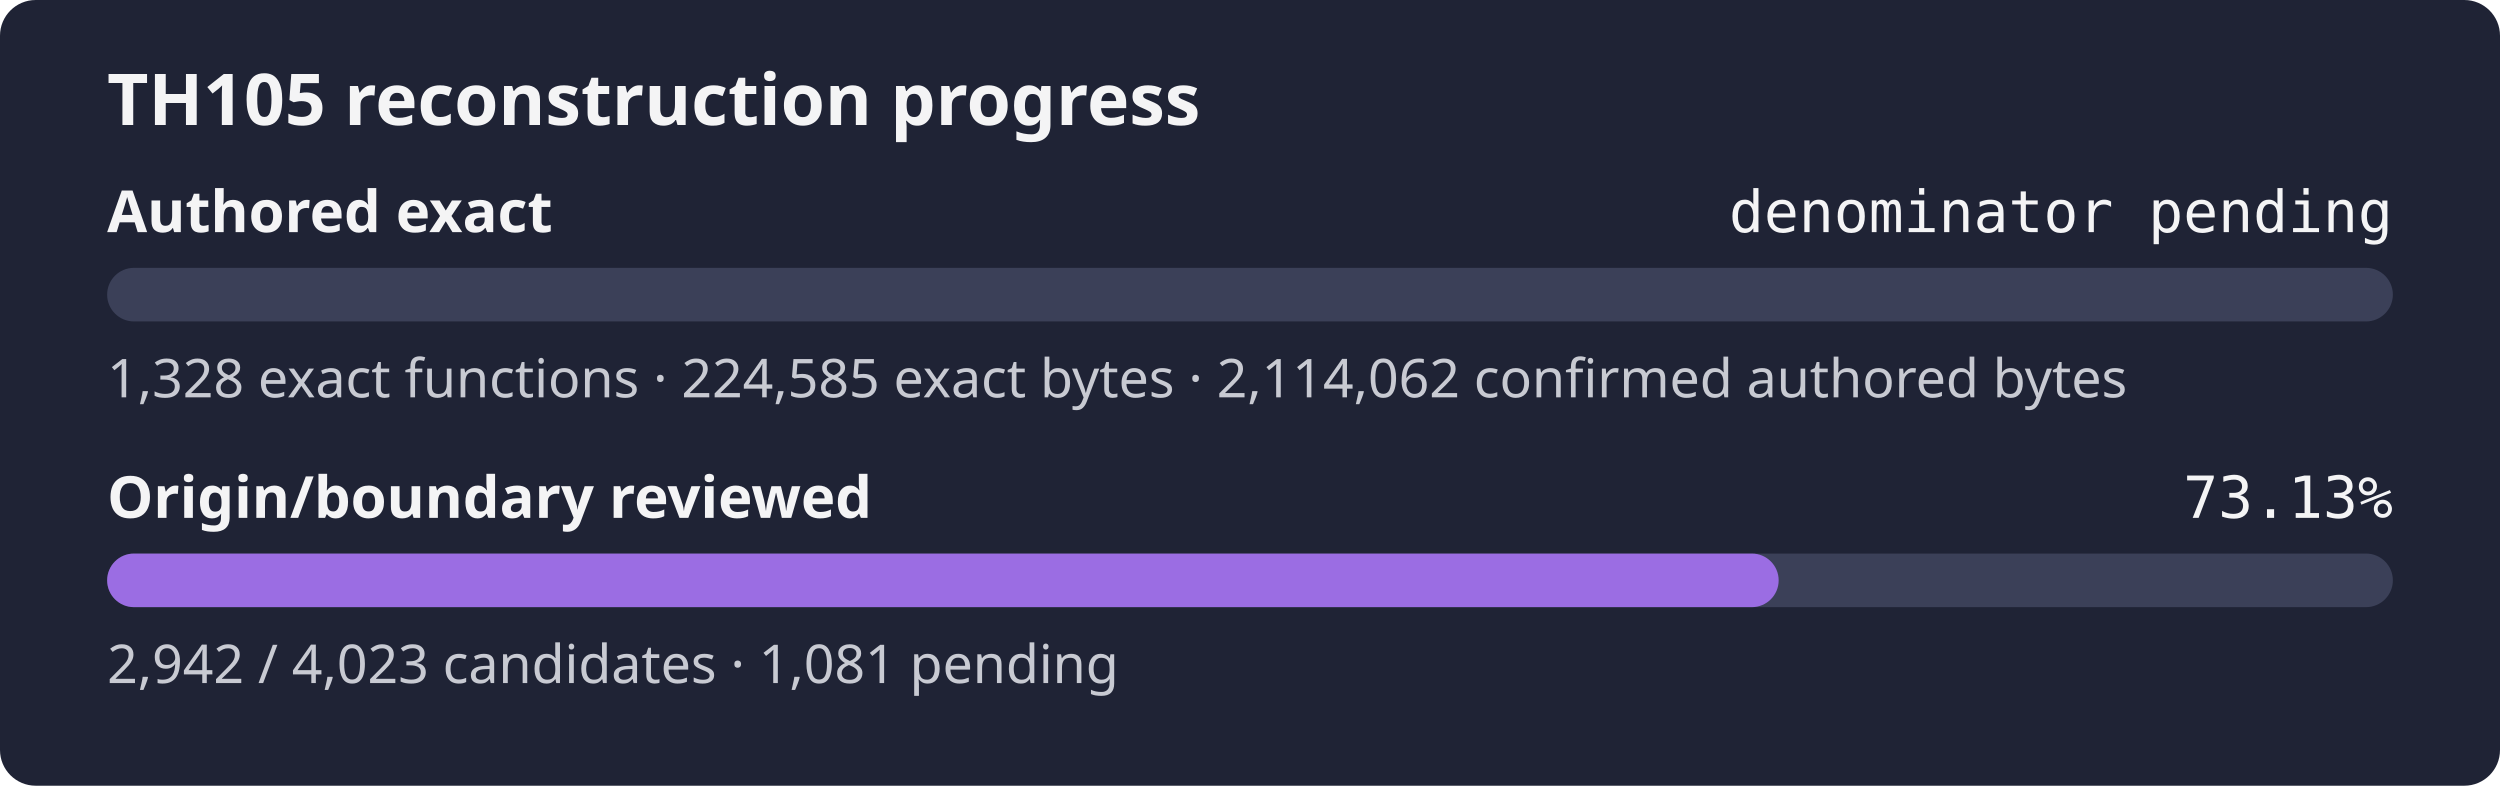
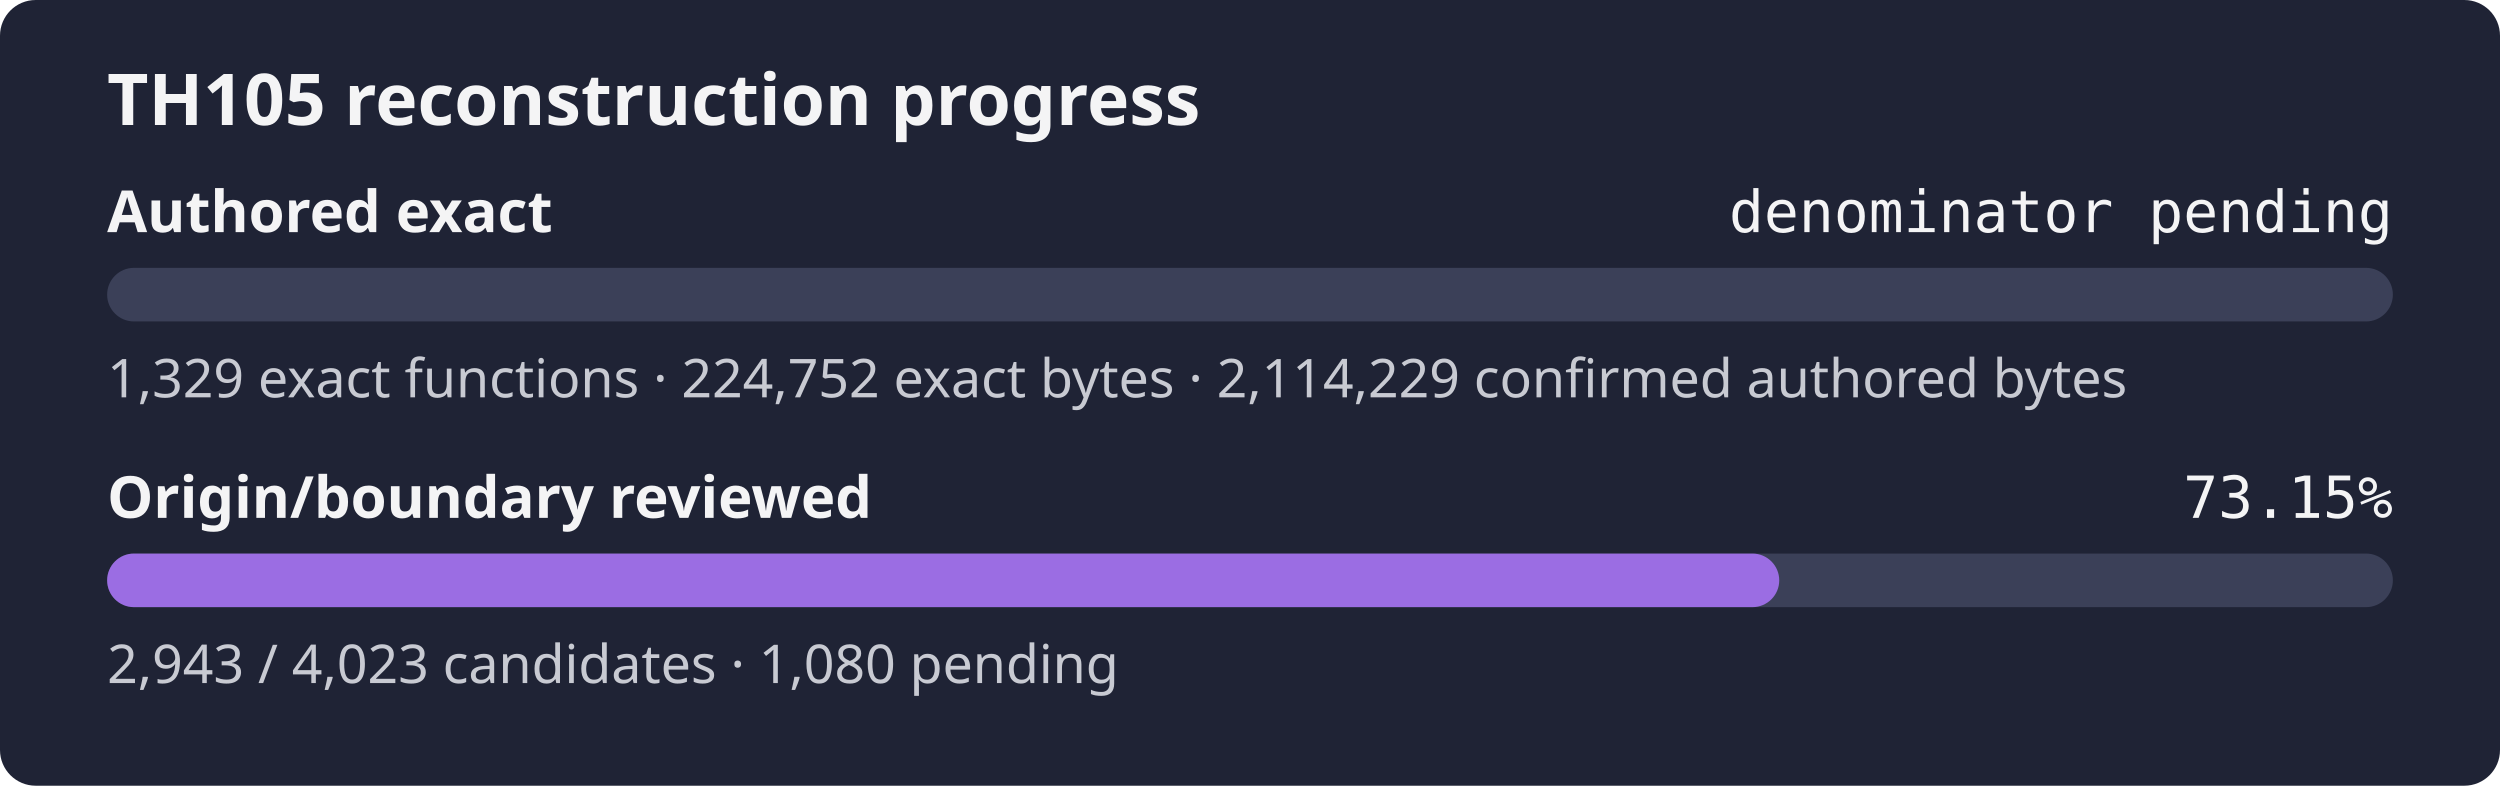
- <svg xmlns="http://www.w3.org/2000/svg" width="560" height="176" role="img" aria-label="TH105 reconstruction progress: authored exact denominator pending, origin review 73.13%">
+ <svg xmlns="http://www.w3.org/2000/svg" width="560" height="176" role="img" aria-label="TH105 reconstruction progress: authored exact denominator pending, origin review 73.15%">
  <rect width="560" height="176" rx="8" fill="#1f2335" />
  <text x="24" y="28" fill="#f4f4f5" font-family="sans-serif" font-size="16" font-weight="600">TH105 reconstruction progress</text>
  <text x="24" y="52" fill="#f4f4f5" font-family="sans-serif" font-size="13" font-weight="600">Authored exact</text>
  <text x="536" y="52" fill="#f4f4f5" text-anchor="end" font-family="monospace" font-size="13">denominator pending</text>
  <rect x="24" y="60" width="512" height="12" rx="6" fill="#3b4058" />
  <rect x="24" y="60" width="0.00" height="12" rx="6" fill="#9b6de3" />
-   <text x="24" y="89" fill="#c8cad2" font-family="sans-serif" font-size="12">1,328 exact functions · 224,585 exact bytes · 2,114,062 confirmed authored bytes</text>
+   <text x="24" y="89" fill="#c8cad2" font-family="sans-serif" font-size="12">1,329 exact functions · 224,752 exact bytes · 2,114,229 confirmed authored bytes</text>
  <text x="24" y="116" fill="#f4f4f5" font-family="sans-serif" font-size="13" font-weight="600">Origin/boundary reviewed</text>
-   <text x="536" y="116" fill="#f4f4f5" text-anchor="end" font-family="monospace" font-size="13">73.13%</text>
+   <text x="536" y="116" fill="#f4f4f5" text-anchor="end" font-family="monospace" font-size="13">73.15%</text>
  <rect x="24" y="124" width="512" height="12" rx="6" fill="#3b4058" />
-   <rect x="24" y="124" width="374.42" height="12" rx="6" fill="#9b6de3" />
-   <text x="24" y="153" fill="#c8cad2" font-family="sans-serif" font-size="12">2,942 / 4,023 candidates · 1,081 pending</text>
+   <rect x="24" y="124" width="374.55" height="12" rx="6" fill="#9b6de3" />
+   <text x="24" y="153" fill="#c8cad2" font-family="sans-serif" font-size="12">2,943 / 4,023 candidates · 1,080 pending</text>
</svg>
